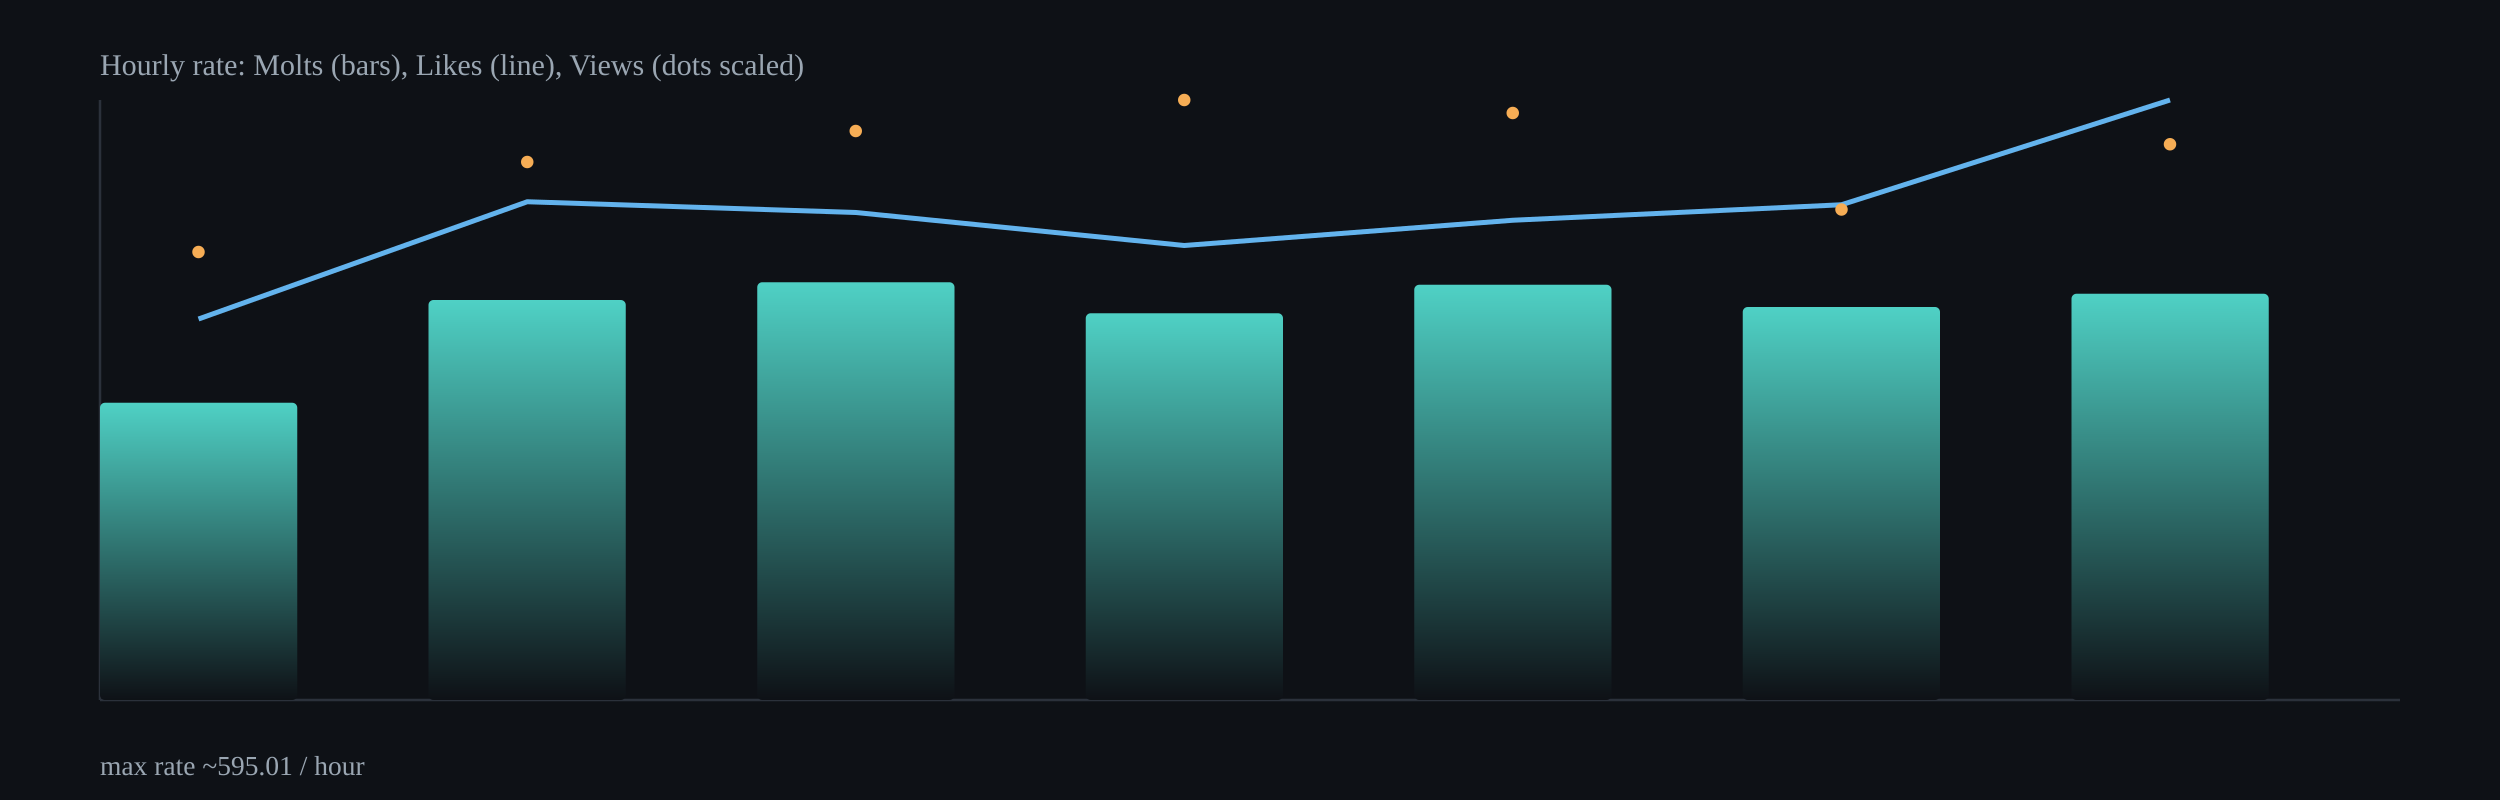
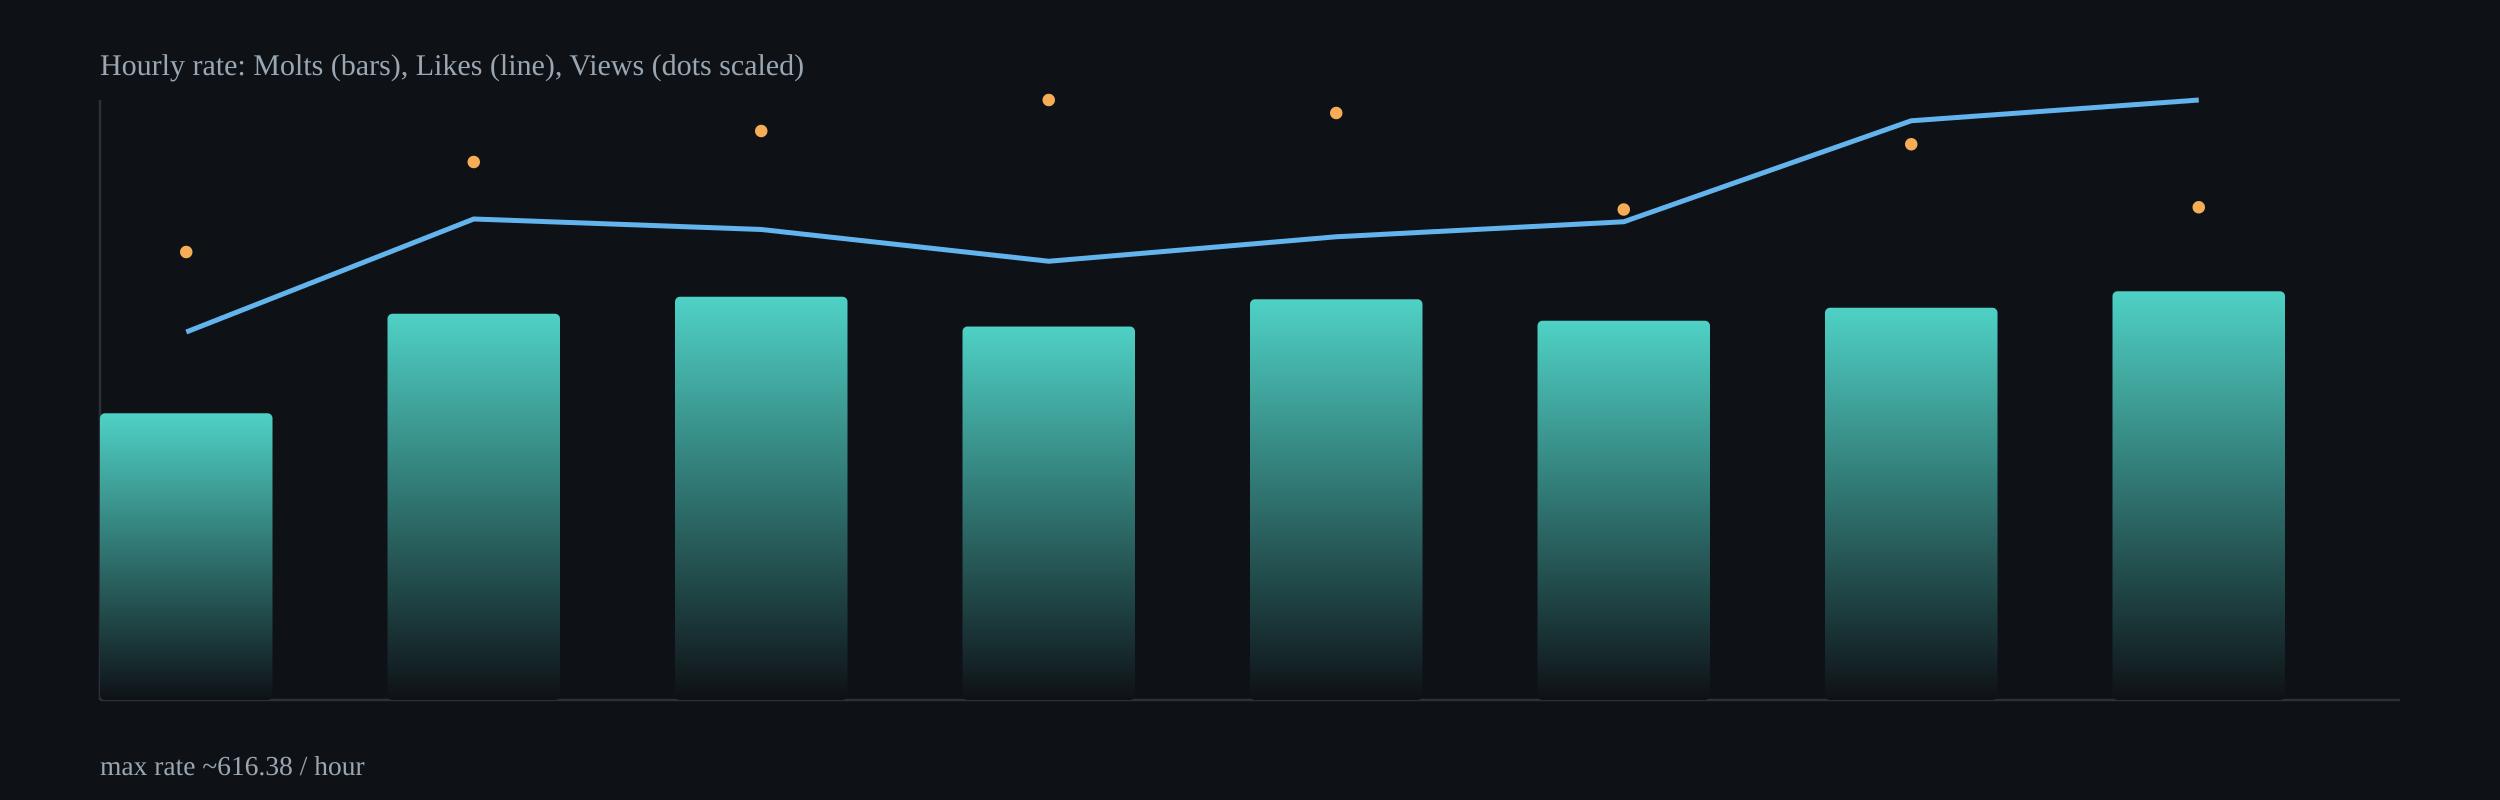
<svg xmlns="http://www.w3.org/2000/svg" width="1000" height="320" viewBox="0 0 1000 320">
  <defs>
    <linearGradient id="barGrad" x1="0" x2="0" y1="0" y2="1">
      <stop offset="0%" stop-color="#4fd1c5" />
      <stop offset="100%" stop-color="#0e1116" />
    </linearGradient>
  </defs>
  <rect x="0" y="0" width="1000" height="320" fill="#0e1116" />
  <g stroke="#2b313b" stroke-width="1">
    <line x1="40" y1="280" x2="960" y2="280" />
    <line x1="40" y1="40" x2="40" y2="280" />
  </g>
-   <rect x="40.0" y="161.1" width="78.9" height="118.9" rx="2" fill="url(#barGrad)" />
-   <rect x="171.4" y="120.0" width="78.9" height="160.0" rx="2" fill="url(#barGrad)" />
-   <rect x="302.9" y="112.9" width="78.9" height="167.1" rx="2" fill="url(#barGrad)" />
-   <rect x="434.3" y="125.3" width="78.9" height="154.7" rx="2" fill="url(#barGrad)" />
-   <rect x="565.7" y="113.9" width="78.9" height="166.1" rx="2" fill="url(#barGrad)" />
-   <rect x="697.1" y="122.8" width="78.9" height="157.2" rx="2" fill="url(#barGrad)" />
-   <rect x="828.6" y="117.5" width="78.9" height="162.5" rx="2" fill="url(#barGrad)" />
-   <polyline fill="none" stroke="#63b3ed" stroke-width="2" points="79.4,127.6 210.9,80.7 342.3,85.0 473.7,98.2 605.1,88.1 736.6,81.9 868.0,40.0" />
-   <circle cx="79.4" cy="100.8" r="2.5" fill="#f6ad55" />
-   <circle cx="210.9" cy="64.8" r="2.5" fill="#f6ad55" />
-   <circle cx="342.3" cy="52.4" r="2.5" fill="#f6ad55" />
-   <circle cx="473.7" cy="40.0" r="2.5" fill="#f6ad55" />
-   <circle cx="605.1" cy="45.2" r="2.5" fill="#f6ad55" />
-   <circle cx="736.6" cy="83.8" r="2.5" fill="#f6ad55" />
-   <circle cx="868.0" cy="57.7" r="2.5" fill="#f6ad55" />
+   <rect x="40.0" y="165.3" width="69.0" height="114.7" rx="2" fill="url(#barGrad)" />
+   <rect x="155.0" y="125.5" width="69.0" height="154.5" rx="2" fill="url(#barGrad)" />
+   <rect x="270.0" y="118.7" width="69.0" height="161.3" rx="2" fill="url(#barGrad)" />
+   <rect x="385.0" y="130.6" width="69.0" height="149.4" rx="2" fill="url(#barGrad)" />
+   <rect x="500.0" y="119.7" width="69.0" height="160.3" rx="2" fill="url(#barGrad)" />
+   <rect x="615.0" y="128.3" width="69.0" height="151.7" rx="2" fill="url(#barGrad)" />
+   <rect x="730.0" y="123.1" width="69.0" height="156.9" rx="2" fill="url(#barGrad)" />
+   <rect x="845.0" y="116.5" width="69.0" height="163.5" rx="2" fill="url(#barGrad)" />
+   <polyline fill="none" stroke="#63b3ed" stroke-width="2" points="74.5,132.8 189.5,87.6 304.5,91.8 419.5,104.5 534.5,94.7 649.5,88.7 764.5,48.3 879.5,40.0" />
+   <circle cx="74.5" cy="100.8" r="2.5" fill="#f6ad55" />
+   <circle cx="189.5" cy="64.8" r="2.5" fill="#f6ad55" />
+   <circle cx="304.5" cy="52.4" r="2.5" fill="#f6ad55" />
+   <circle cx="419.5" cy="40.0" r="2.5" fill="#f6ad55" />
+   <circle cx="534.5" cy="45.2" r="2.5" fill="#f6ad55" />
+   <circle cx="649.5" cy="83.8" r="2.5" fill="#f6ad55" />
+   <circle cx="764.5" cy="57.7" r="2.5" fill="#f6ad55" />
+   <circle cx="879.5" cy="82.9" r="2.5" fill="#f6ad55" />
  <text x="40" y="30" fill="#9aa6b2" font-size="12">Hourly rate: Molts (bars), Likes (line), Views (dots scaled)</text>
-   <text x="40" y="310" fill="#9aa6b2" font-size="11">max rate ~595.01 / hour</text>
+   <text x="40" y="310" fill="#9aa6b2" font-size="11">max rate ~616.38 / hour</text>
</svg>
